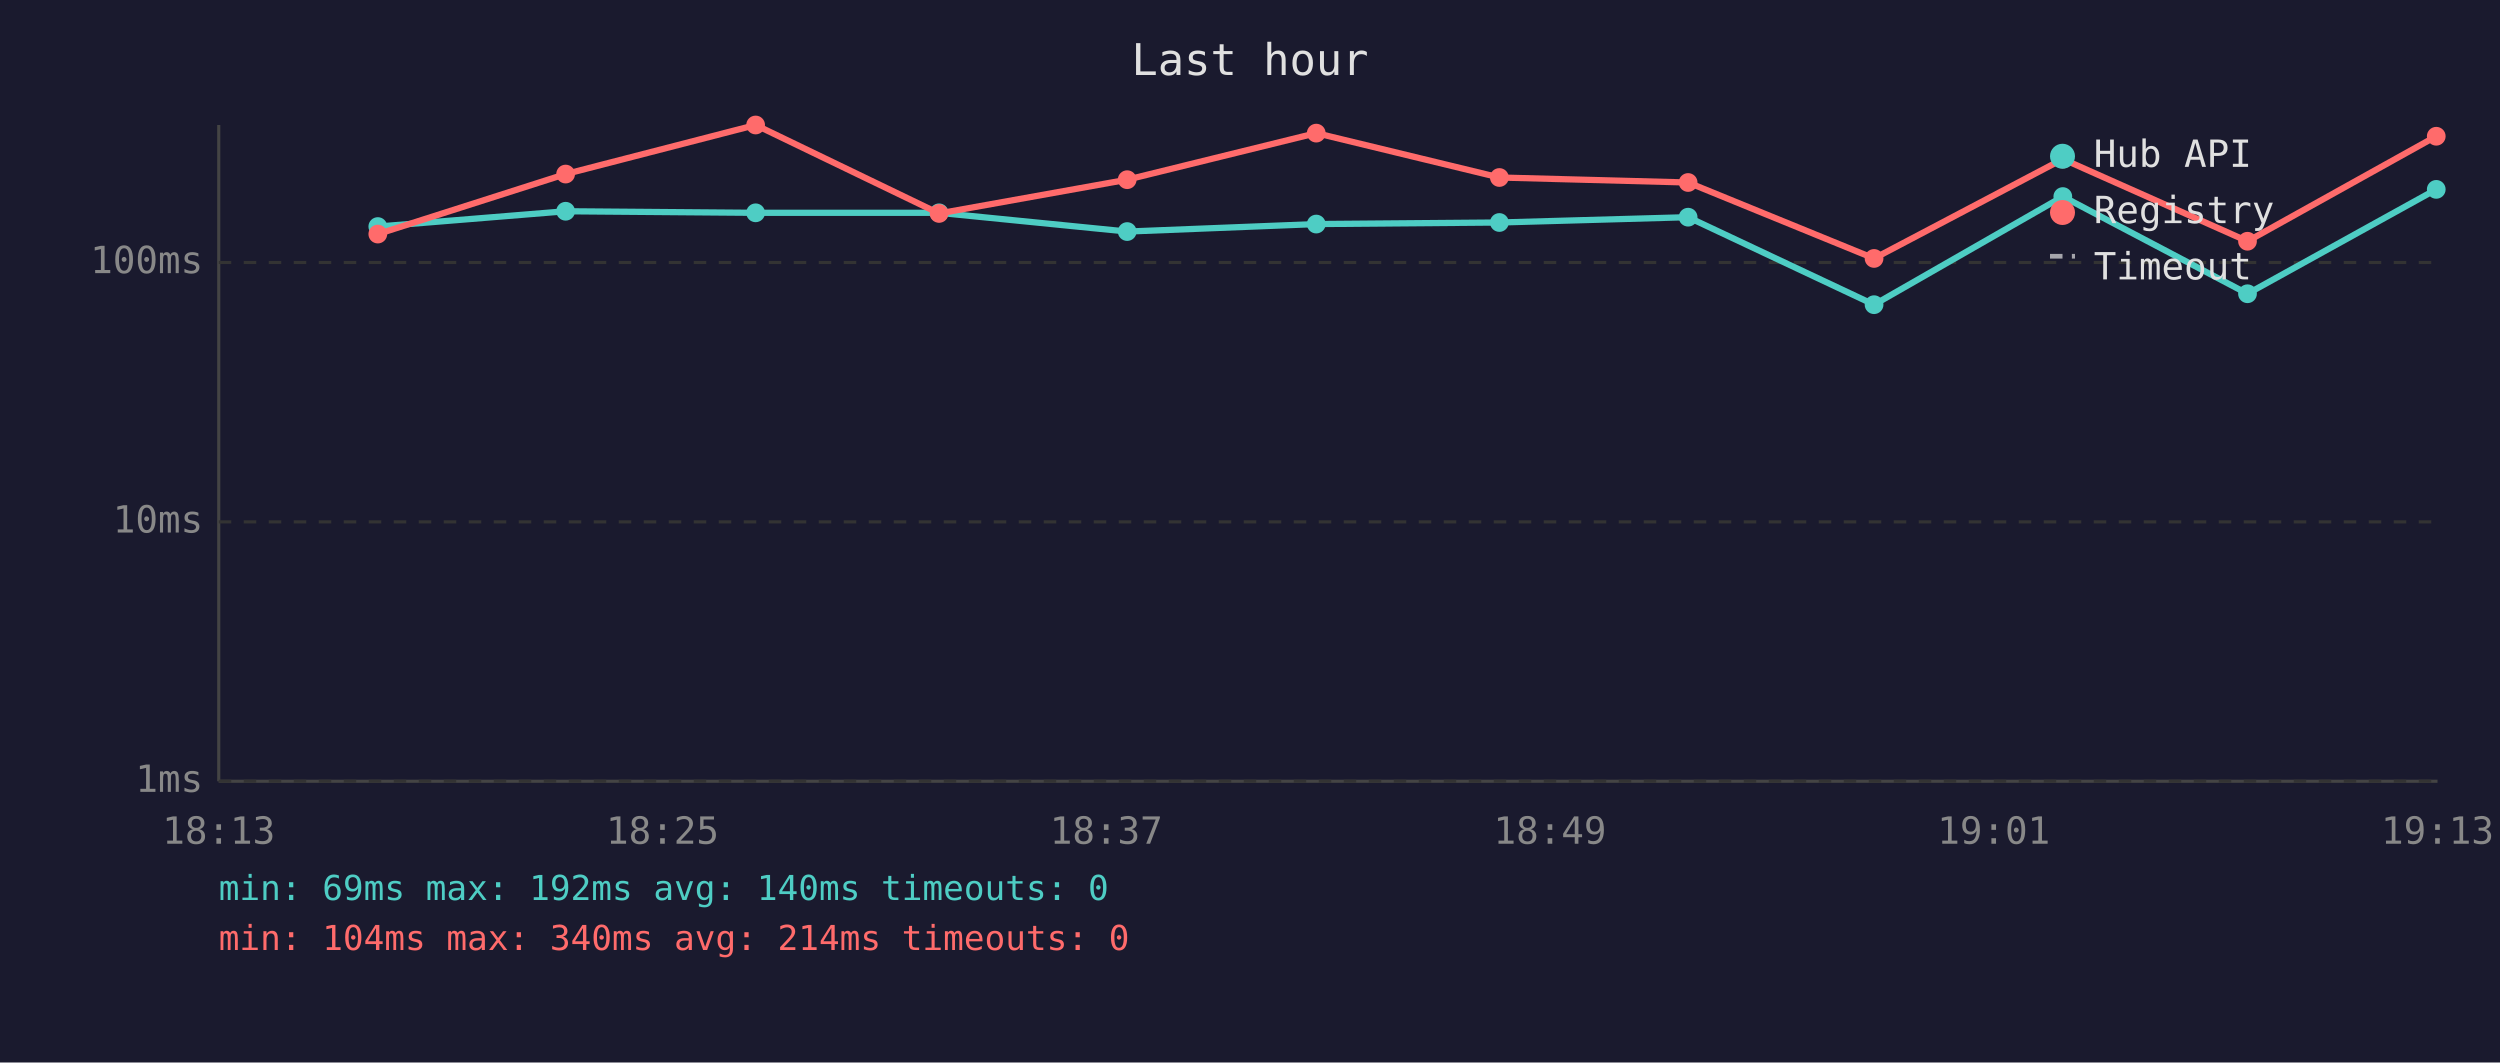
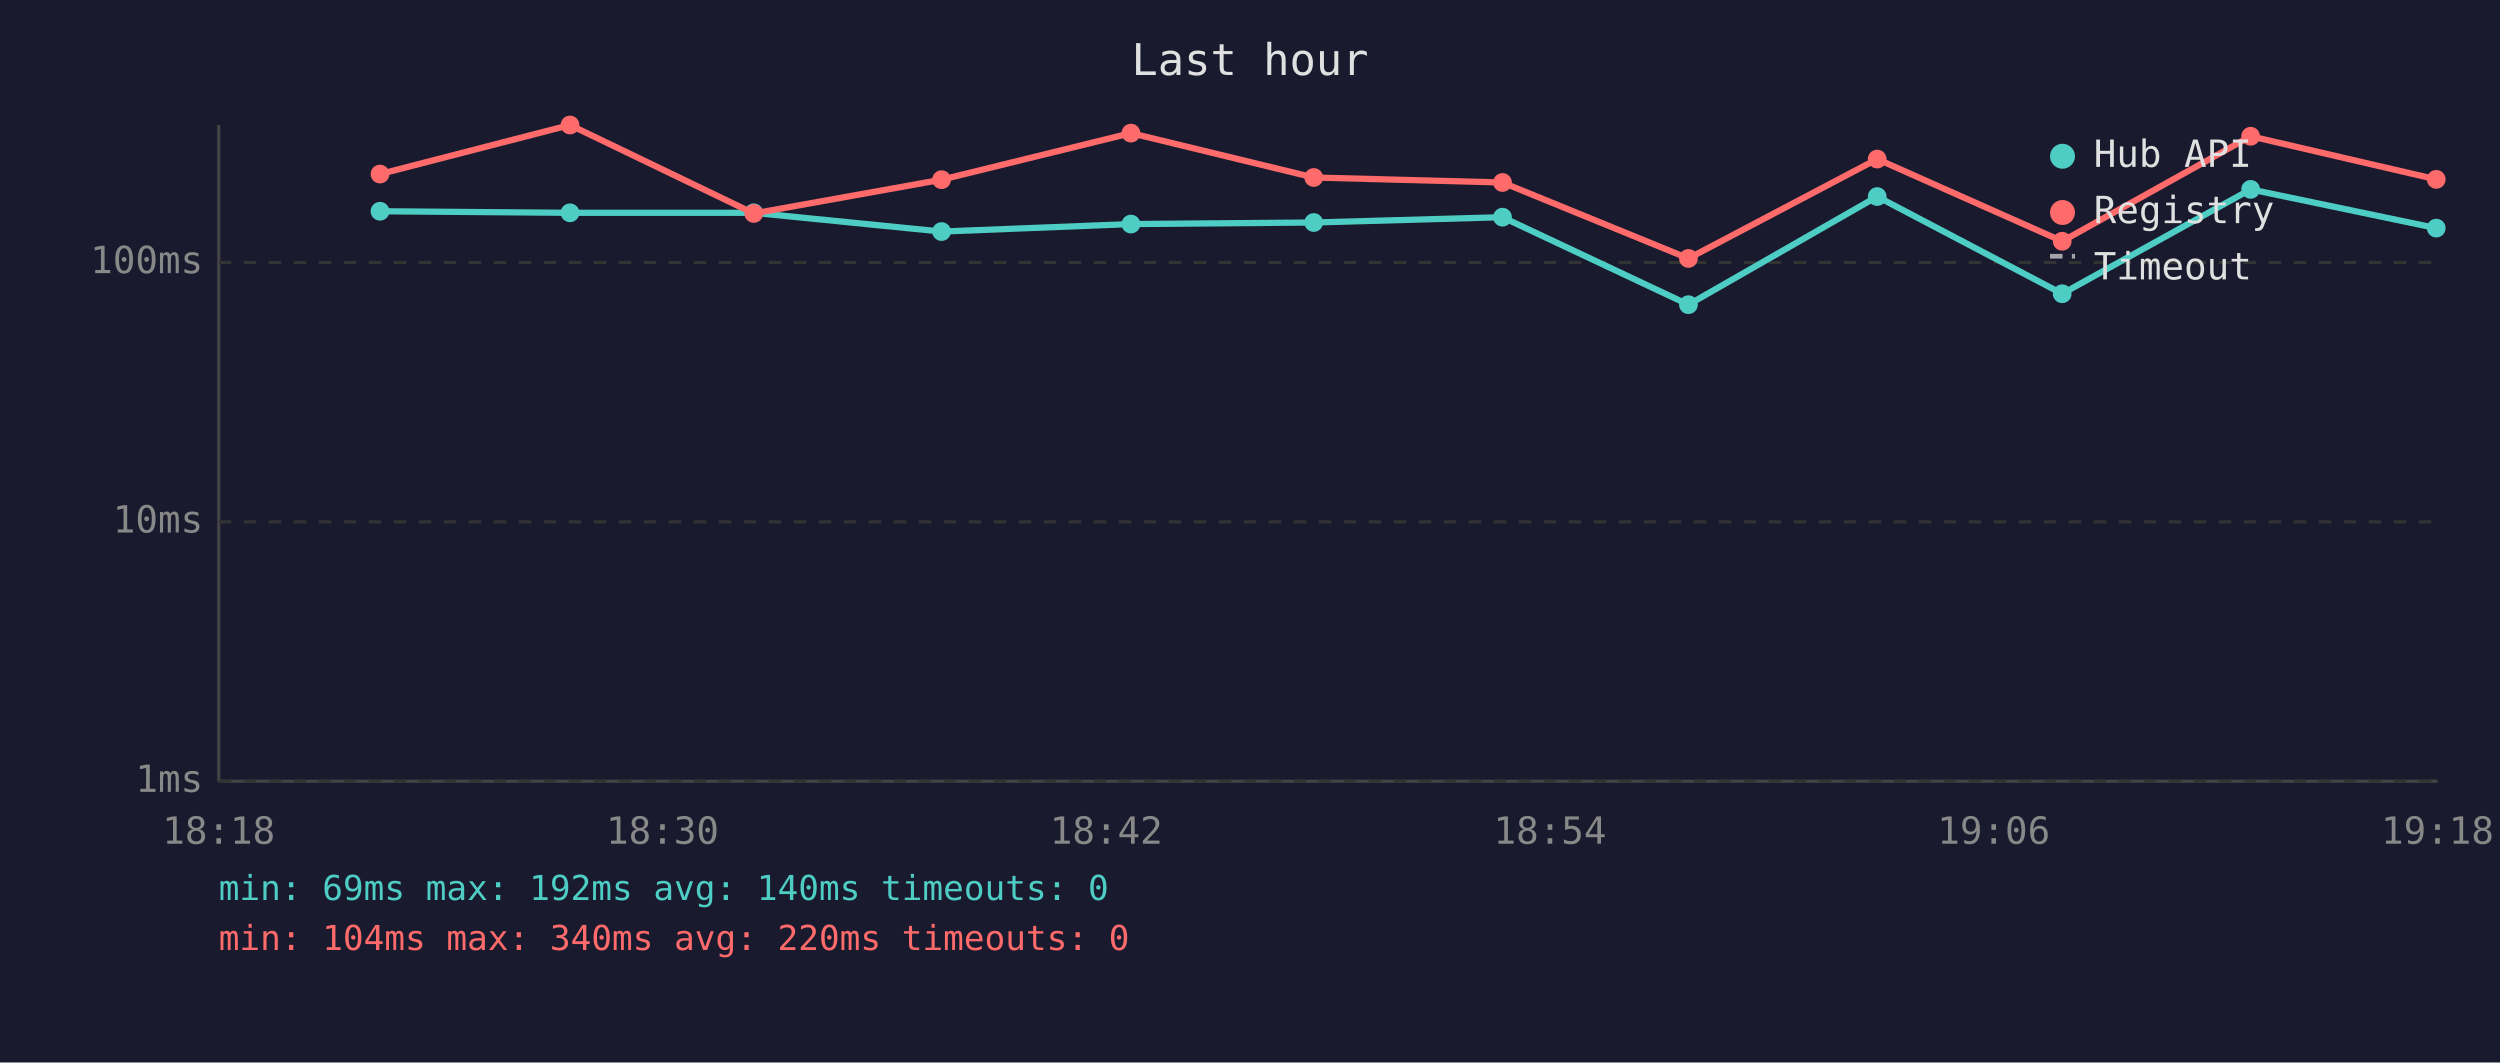
<svg xmlns="http://www.w3.org/2000/svg" viewBox="0 0 800 340" font-family="monospace" font-size="12">
  <rect width="800" height="340" fill="#1a1a2e" />
  <text x="400" y="24" fill="#e0e0e0" font-size="14" text-anchor="middle">Last hour</text>
  <line x1="70" y1="40" x2="70" y2="250" stroke="#444" stroke-width="1" />
  <line x1="70" y1="250" x2="780" y2="250" stroke="#444" stroke-width="1" />
  <line x1="70" y1="250" x2="780" y2="250" stroke="#333" stroke-width="1" stroke-dasharray="4" />
  <text x="65" y="250" fill="#888" text-anchor="end" dominant-baseline="middle">1ms</text>
  <line x1="70" y1="167" x2="780" y2="167" stroke="#333" stroke-width="1" stroke-dasharray="4" />
  <text x="65" y="167" fill="#888" text-anchor="end" dominant-baseline="middle">10ms</text>
  <line x1="70" y1="84" x2="780" y2="84" stroke="#333" stroke-width="1" stroke-dasharray="4" />
  <text x="65" y="84" fill="#888" text-anchor="end" dominant-baseline="middle">100ms</text>
-   <text x="70" y="270" fill="#888" text-anchor="middle">18:13</text>
-   <text x="212" y="270" fill="#888" text-anchor="middle">18:25</text>
-   <text x="354" y="270" fill="#888" text-anchor="middle">18:37</text>
-   <text x="496" y="270" fill="#888" text-anchor="middle">18:49</text>
-   <text x="638" y="270" fill="#888" text-anchor="middle">19:01</text>
-   <text x="780" y="270" fill="#888" text-anchor="middle">19:13</text>
-   <polyline points="120.9,72.5 181.0,67.6 241.8,68.1 300.5,68.1 360.7,74.1 421.2,71.7 479.8,71.2 540.2,69.5 599.7,97.5 660.1,62.9 719.2,94.0 779.6,60.6" fill="none" stroke="#4ecdc4" stroke-width="2" opacity="1" />
-   <circle cx="120.9" cy="72.5" r="3" fill="#4ecdc4" />
-   <circle cx="181.0" cy="67.6" r="3" fill="#4ecdc4" />
-   <circle cx="241.8" cy="68.1" r="3" fill="#4ecdc4" />
-   <circle cx="300.5" cy="68.1" r="3" fill="#4ecdc4" />
-   <circle cx="360.7" cy="74.1" r="3" fill="#4ecdc4" />
-   <circle cx="421.2" cy="71.7" r="3" fill="#4ecdc4" />
-   <circle cx="479.8" cy="71.2" r="3" fill="#4ecdc4" />
-   <circle cx="540.2" cy="69.5" r="3" fill="#4ecdc4" />
-   <circle cx="599.7" cy="97.5" r="3" fill="#4ecdc4" />
-   <circle cx="660.1" cy="62.9" r="3" fill="#4ecdc4" />
-   <circle cx="719.2" cy="94.0" r="3" fill="#4ecdc4" />
-   <circle cx="779.6" cy="60.6" r="3" fill="#4ecdc4" />
-   <polyline points="120.9,74.9 181.0,55.7 241.8,40.0 300.5,68.3 360.7,57.5 421.2,42.6 479.8,56.8 540.2,58.4 599.7,82.7 660.1,50.9 719.2,77.2 779.6,43.6" fill="none" stroke="#ff6b6b" stroke-width="2" opacity="1" />
-   <circle cx="120.9" cy="74.9" r="3" fill="#ff6b6b" />
-   <circle cx="181.0" cy="55.7" r="3" fill="#ff6b6b" />
-   <circle cx="241.8" cy="40.0" r="3" fill="#ff6b6b" />
-   <circle cx="300.5" cy="68.3" r="3" fill="#ff6b6b" />
-   <circle cx="360.7" cy="57.5" r="3" fill="#ff6b6b" />
-   <circle cx="421.2" cy="42.6" r="3" fill="#ff6b6b" />
-   <circle cx="479.8" cy="56.8" r="3" fill="#ff6b6b" />
-   <circle cx="540.2" cy="58.4" r="3" fill="#ff6b6b" />
-   <circle cx="599.7" cy="82.7" r="3" fill="#ff6b6b" />
-   <circle cx="660.1" cy="50.9" r="3" fill="#ff6b6b" />
-   <circle cx="719.2" cy="77.2" r="3" fill="#ff6b6b" />
-   <circle cx="779.6" cy="43.6" r="3" fill="#ff6b6b" />
+   <text x="70" y="270" fill="#888" text-anchor="middle">18:18</text>
+   <text x="212" y="270" fill="#888" text-anchor="middle">18:30</text>
+   <text x="354" y="270" fill="#888" text-anchor="middle">18:42</text>
+   <text x="496" y="270" fill="#888" text-anchor="middle">18:54</text>
+   <text x="638" y="270" fill="#888" text-anchor="middle">19:06</text>
+   <text x="780" y="270" fill="#888" text-anchor="middle">19:18</text>
+   <polyline points="121.6,67.6 182.4,68.1 241.2,68.1 301.3,74.1 361.9,71.7 420.4,71.2 480.8,69.5 540.3,97.5 600.7,62.9 659.9,94.0 720.2,60.6 779.6,73.0" fill="none" stroke="#4ecdc4" stroke-width="2" opacity="1" />
+   <circle cx="121.6" cy="67.6" r="3" fill="#4ecdc4" />
+   <circle cx="182.4" cy="68.1" r="3" fill="#4ecdc4" />
+   <circle cx="241.2" cy="68.1" r="3" fill="#4ecdc4" />
+   <circle cx="301.3" cy="74.1" r="3" fill="#4ecdc4" />
+   <circle cx="361.9" cy="71.7" r="3" fill="#4ecdc4" />
+   <circle cx="420.4" cy="71.2" r="3" fill="#4ecdc4" />
+   <circle cx="480.8" cy="69.5" r="3" fill="#4ecdc4" />
+   <circle cx="540.3" cy="97.5" r="3" fill="#4ecdc4" />
+   <circle cx="600.7" cy="62.9" r="3" fill="#4ecdc4" />
+   <circle cx="659.9" cy="94.0" r="3" fill="#4ecdc4" />
+   <circle cx="720.2" cy="60.6" r="3" fill="#4ecdc4" />
+   <circle cx="779.6" cy="73.0" r="3" fill="#4ecdc4" />
+   <polyline points="121.6,55.7 182.4,40.0 241.2,68.3 301.3,57.5 361.9,42.6 420.4,56.8 480.8,58.4 540.3,82.7 600.7,50.9 659.9,77.2 720.2,43.6 779.6,57.4" fill="none" stroke="#ff6b6b" stroke-width="2" opacity="1" />
+   <circle cx="121.6" cy="55.7" r="3" fill="#ff6b6b" />
+   <circle cx="182.4" cy="40.0" r="3" fill="#ff6b6b" />
+   <circle cx="241.2" cy="68.3" r="3" fill="#ff6b6b" />
+   <circle cx="301.3" cy="57.5" r="3" fill="#ff6b6b" />
+   <circle cx="361.9" cy="42.6" r="3" fill="#ff6b6b" />
+   <circle cx="420.4" cy="56.8" r="3" fill="#ff6b6b" />
+   <circle cx="480.8" cy="58.4" r="3" fill="#ff6b6b" />
+   <circle cx="540.3" cy="82.7" r="3" fill="#ff6b6b" />
+   <circle cx="600.7" cy="50.9" r="3" fill="#ff6b6b" />
+   <circle cx="659.9" cy="77.2" r="3" fill="#ff6b6b" />
+   <circle cx="720.2" cy="43.6" r="3" fill="#ff6b6b" />
+   <circle cx="779.6" cy="57.4" r="3" fill="#ff6b6b" />
  <circle cx="660" cy="50" r="4" fill="#4ecdc4" />
  <text x="670" y="50" fill="#e0e0e0" dominant-baseline="middle">Hub API</text>
  <circle cx="660" cy="68" r="4" fill="#ff6b6b" />
  <text x="670" y="68" fill="#e0e0e0" dominant-baseline="middle">Registry</text>
  <line x1="656" y1="82" x2="664" y2="82" stroke="#e0e0e0" stroke-width="1.5" stroke-dasharray="4,3" opacity="0.7" />
  <text x="670" y="86" fill="#e0e0e0" dominant-baseline="middle">Timeout</text>
  <text x="70" y="288" fill="#4ecdc4" font-size="11">min: 69ms  max: 192ms  avg: 140ms  timeouts: 0</text>
-   <text x="70" y="304" fill="#ff6b6b" font-size="11">min: 104ms  max: 340ms  avg: 214ms  timeouts: 0</text>
+   <text x="70" y="304" fill="#ff6b6b" font-size="11">min: 104ms  max: 340ms  avg: 220ms  timeouts: 0</text>
</svg>
